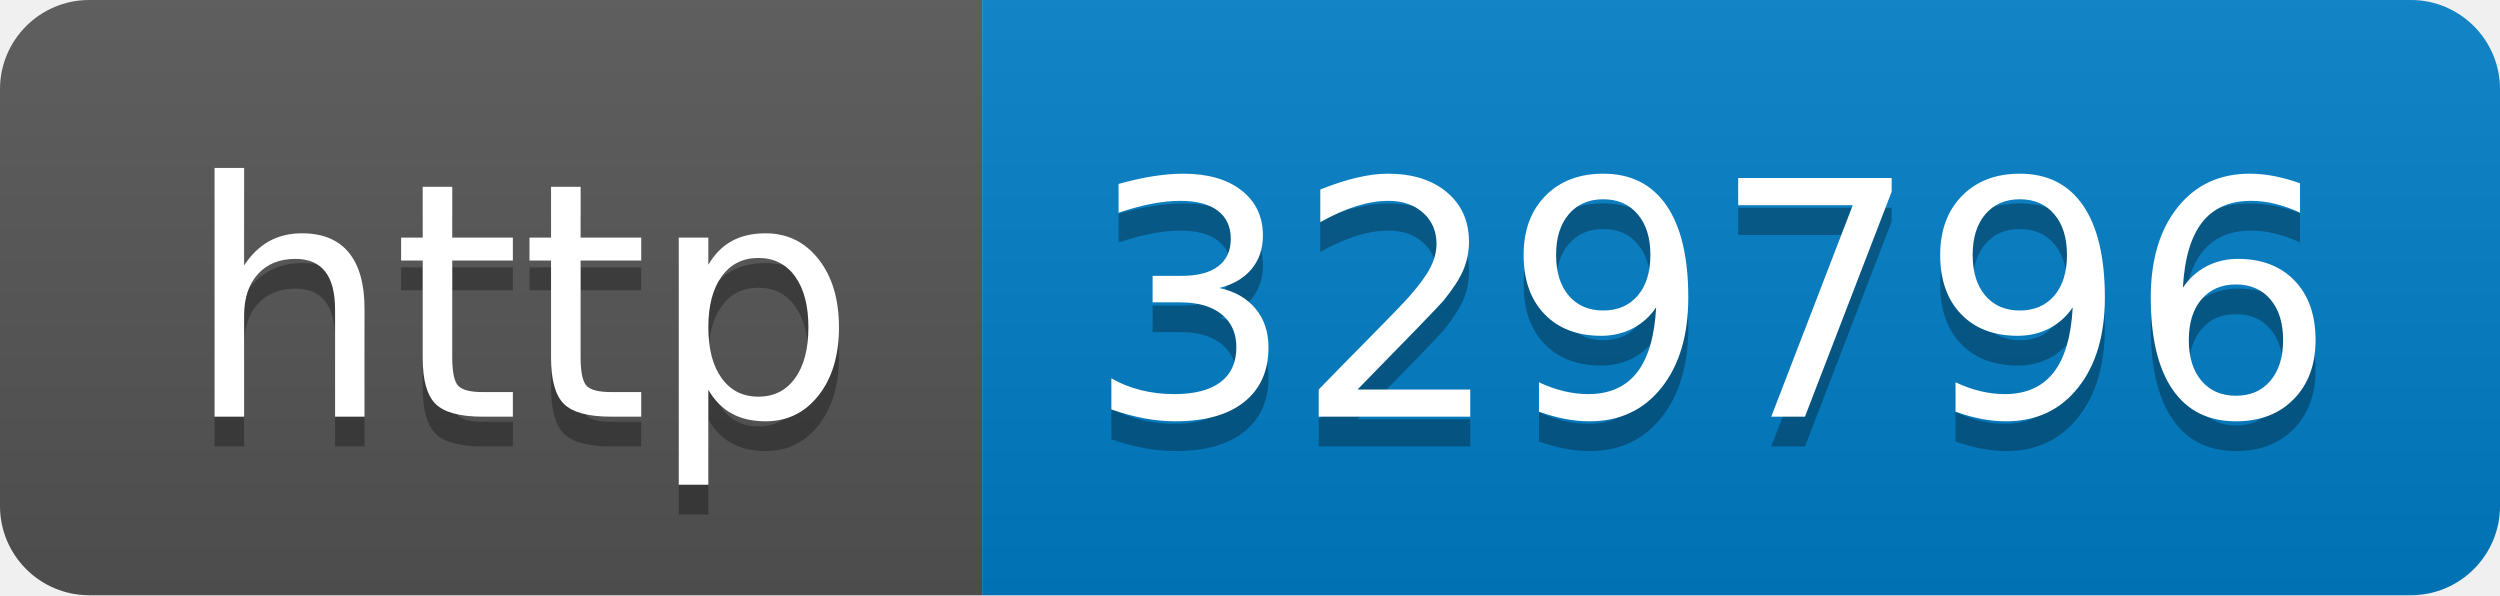
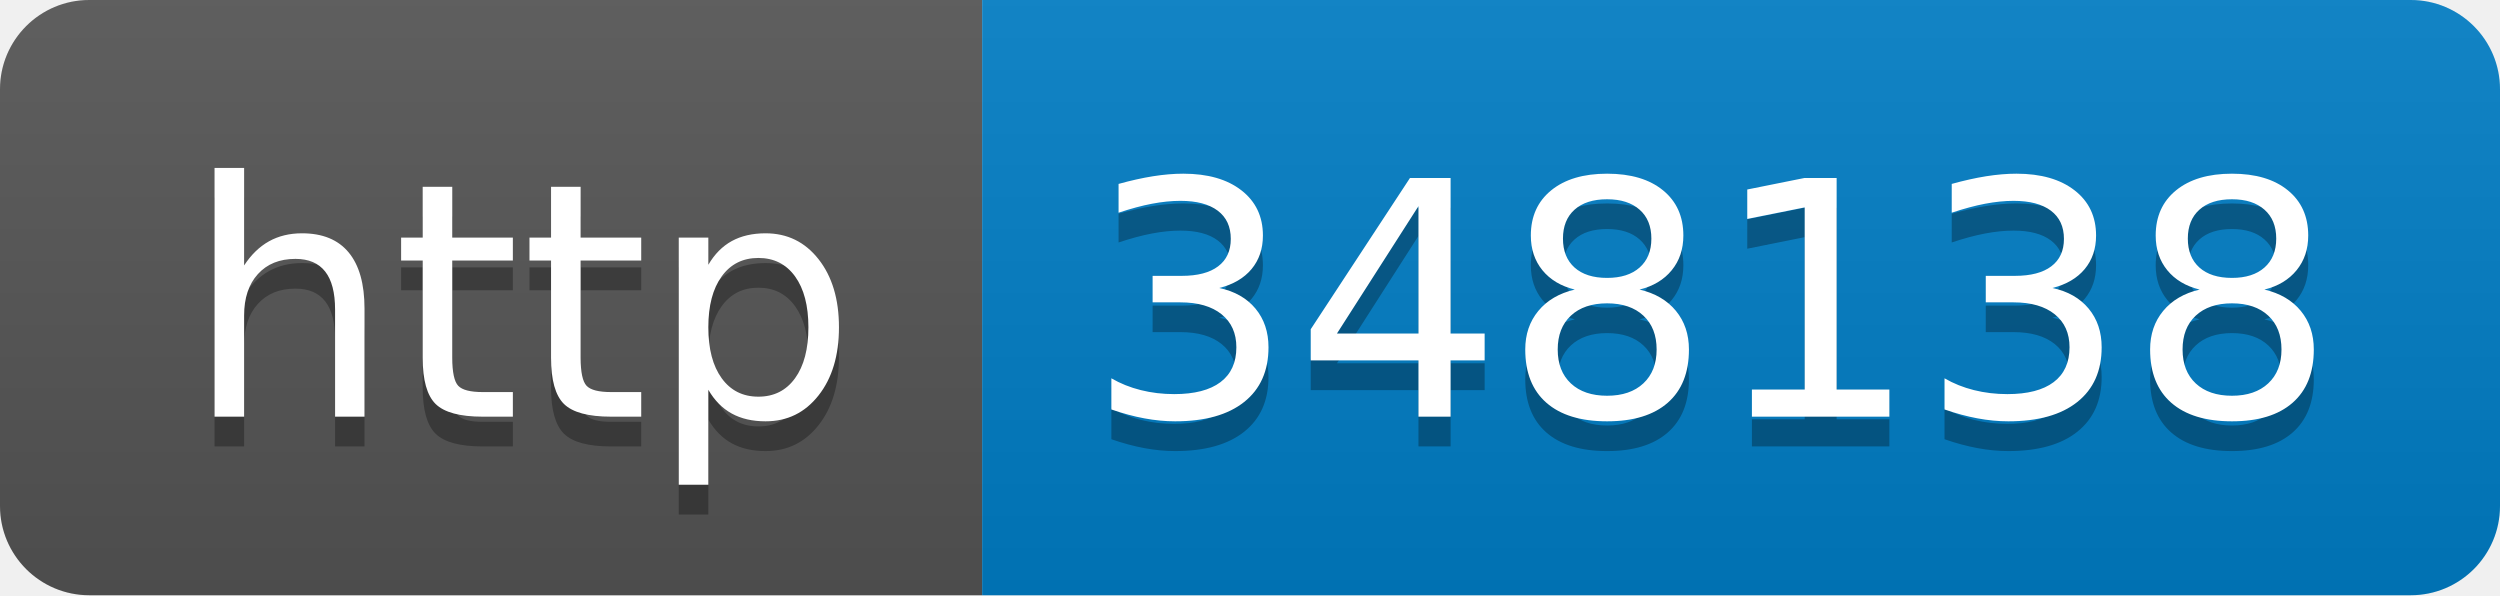
- <svg xmlns="http://www.w3.org/2000/svg" width="84" height="20" role="img" aria-label="http: 329796">
+ <svg xmlns="http://www.w3.org/2000/svg" width="84" height="20" role="img" aria-label="http: 348138">
  <linearGradient id="s" x2="0" y2="100%">
    <stop offset="0" stop-color="#bbb" stop-opacity=".1" />
    <stop offset="1" stop-opacity=".1" />
  </linearGradient>
  <clipPath id="r">
    <rect width="84" height="20" rx="3" fill="#fff" />
  </clipPath>
  <g clip-path="url(#r)">
    <rect width="33" height="20" fill="#555" />
    <rect x="33" width="51" height="20" fill="#007ec6" />
    <rect width="84" height="20" fill="url(#s)" />
  </g>
  <g fill="#fff" text-anchor="middle" font-family="Verdana,Geneva,DejaVu Sans,sans-serif" text-rendering="geometricPrecision" font-size="110">
    <text aria-hidden="true" x="175" y="150" fill="#010101" fill-opacity=".3" transform="scale(.1)" textLength="230">http</text>
    <text x="175" y="140" transform="scale(.1)" fill="#fff" textLength="230">http</text>
-     <text aria-hidden="true" x="575" y="150" fill="#010101" fill-opacity=".3" transform="scale(.1)" textLength="410">329796</text>
-     <text x="575" y="140" transform="scale(.1)" fill="#fff" textLength="410">329796</text>
+     <text aria-hidden="true" x="575" y="150" fill="#010101" fill-opacity=".3" transform="scale(.1)" textLength="410">348138</text>
+     <text x="575" y="140" transform="scale(.1)" fill="#fff" textLength="410">348138</text>
  </g>
</svg>
